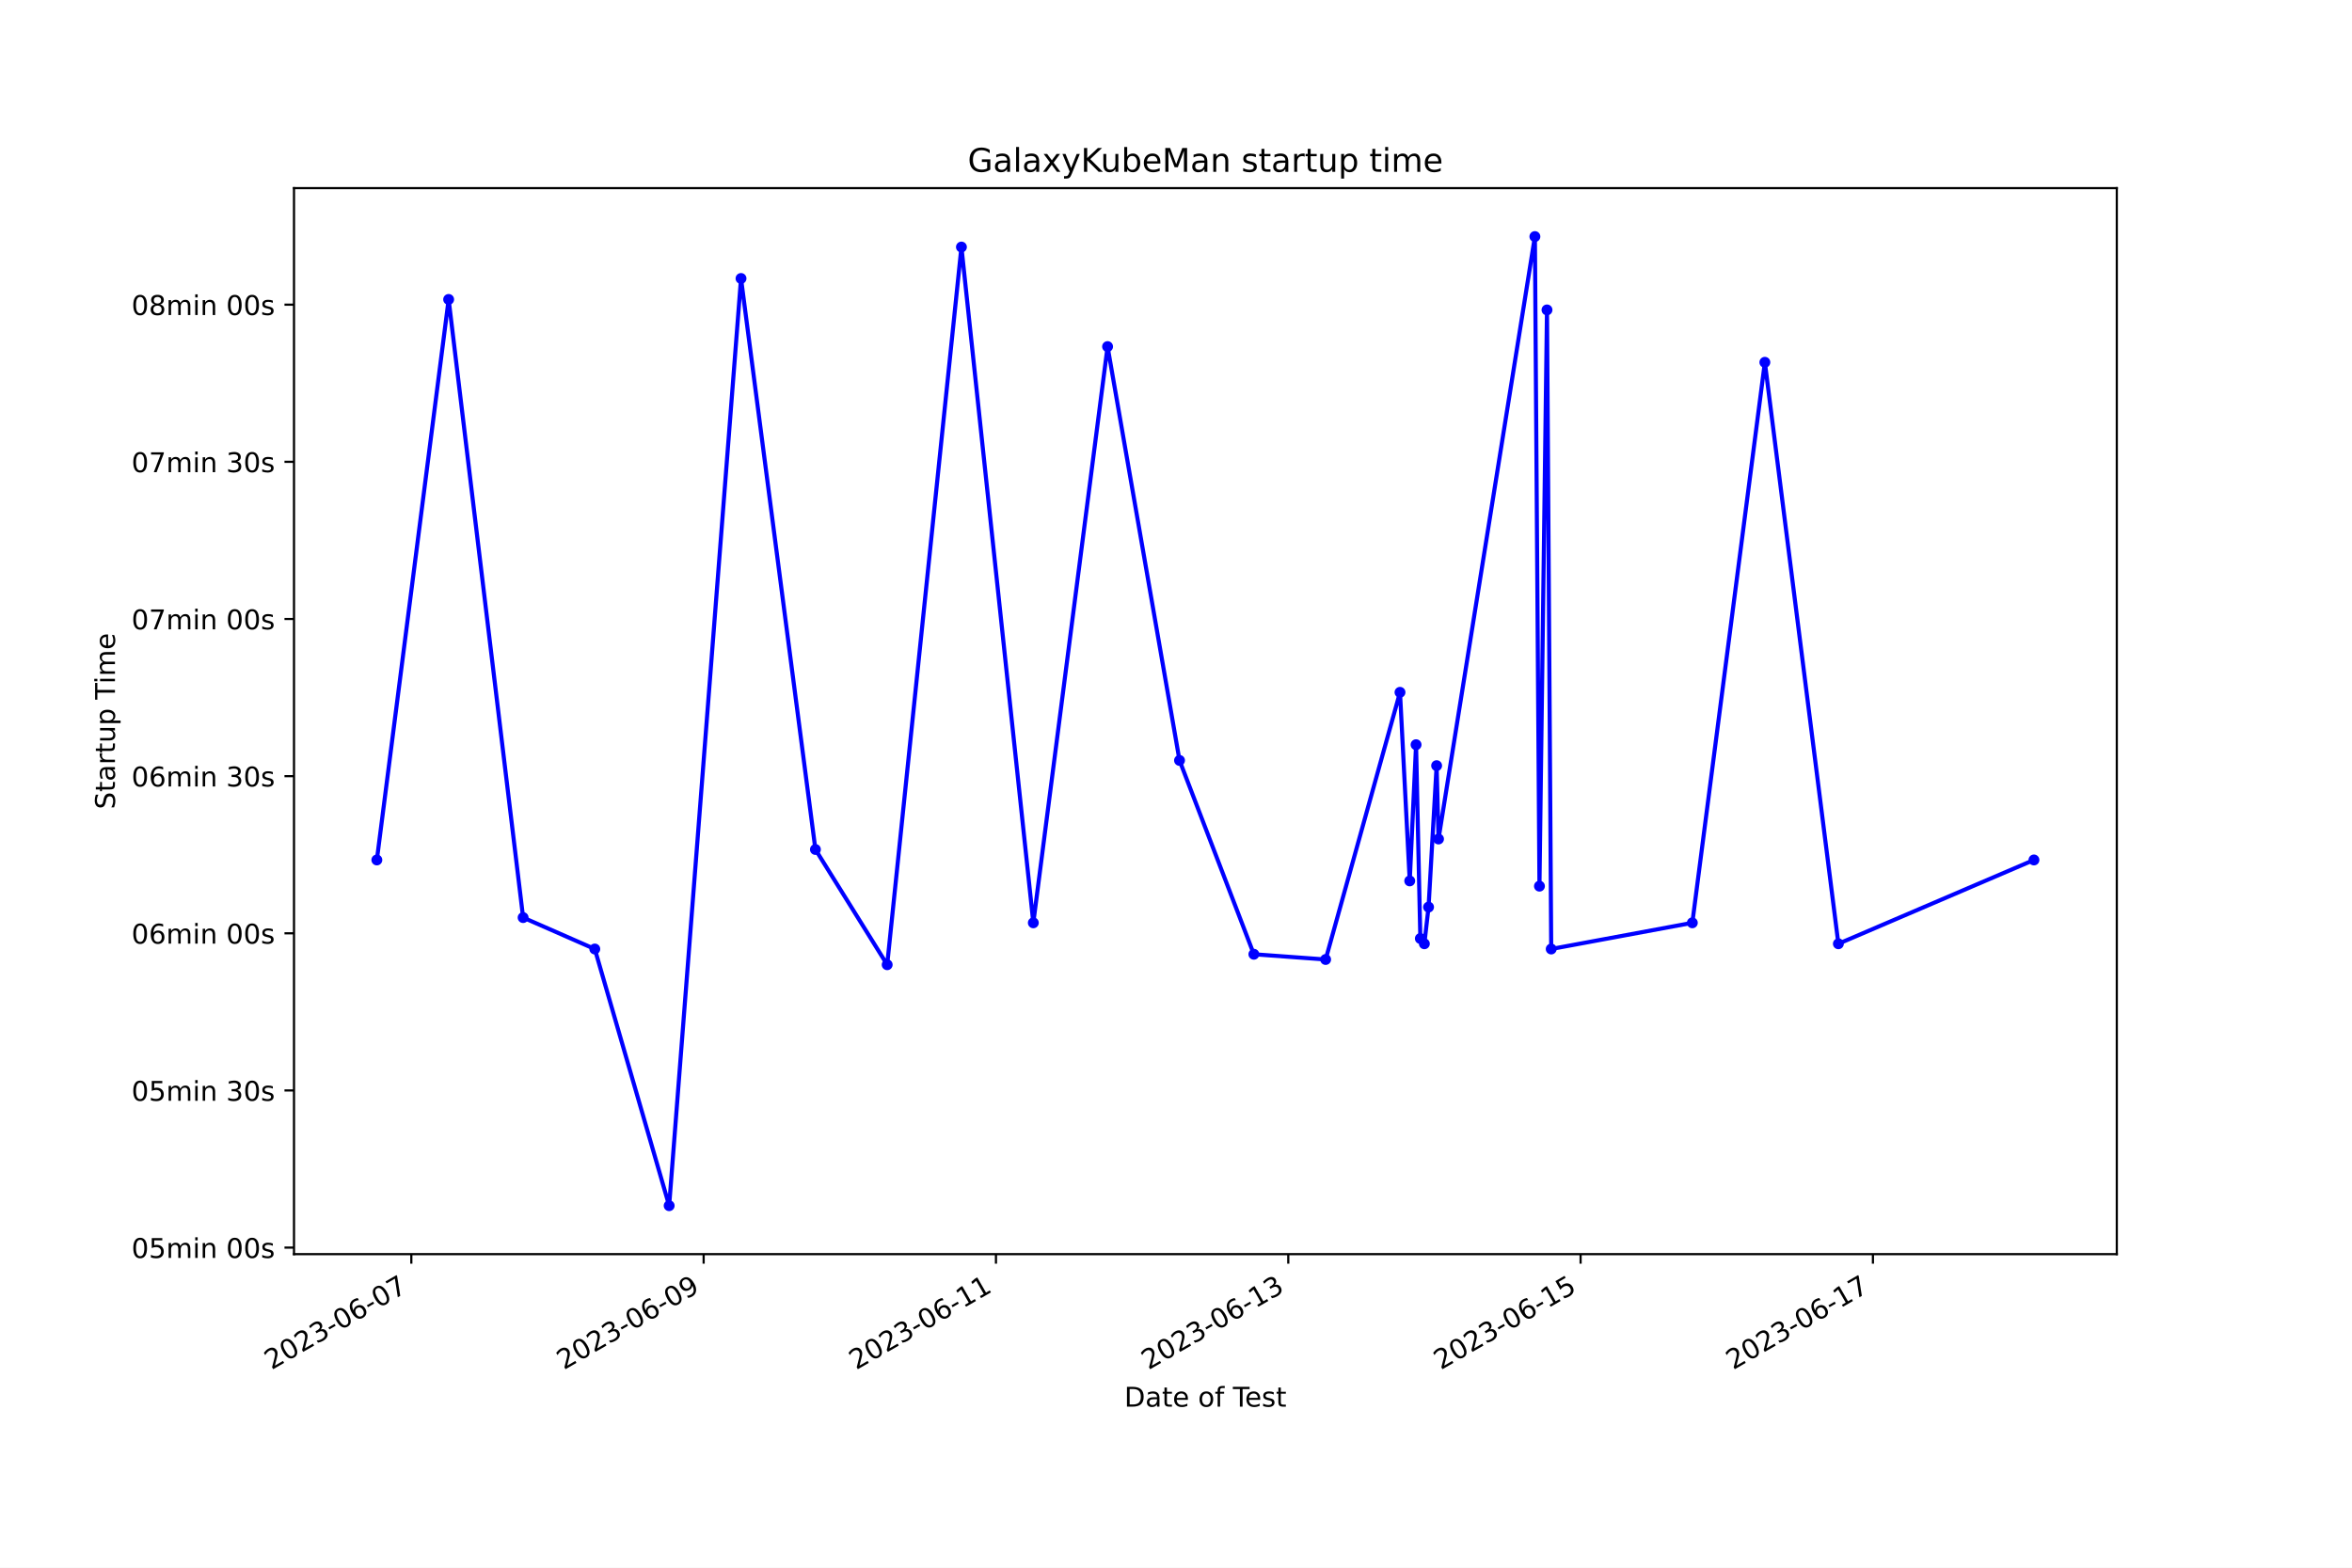
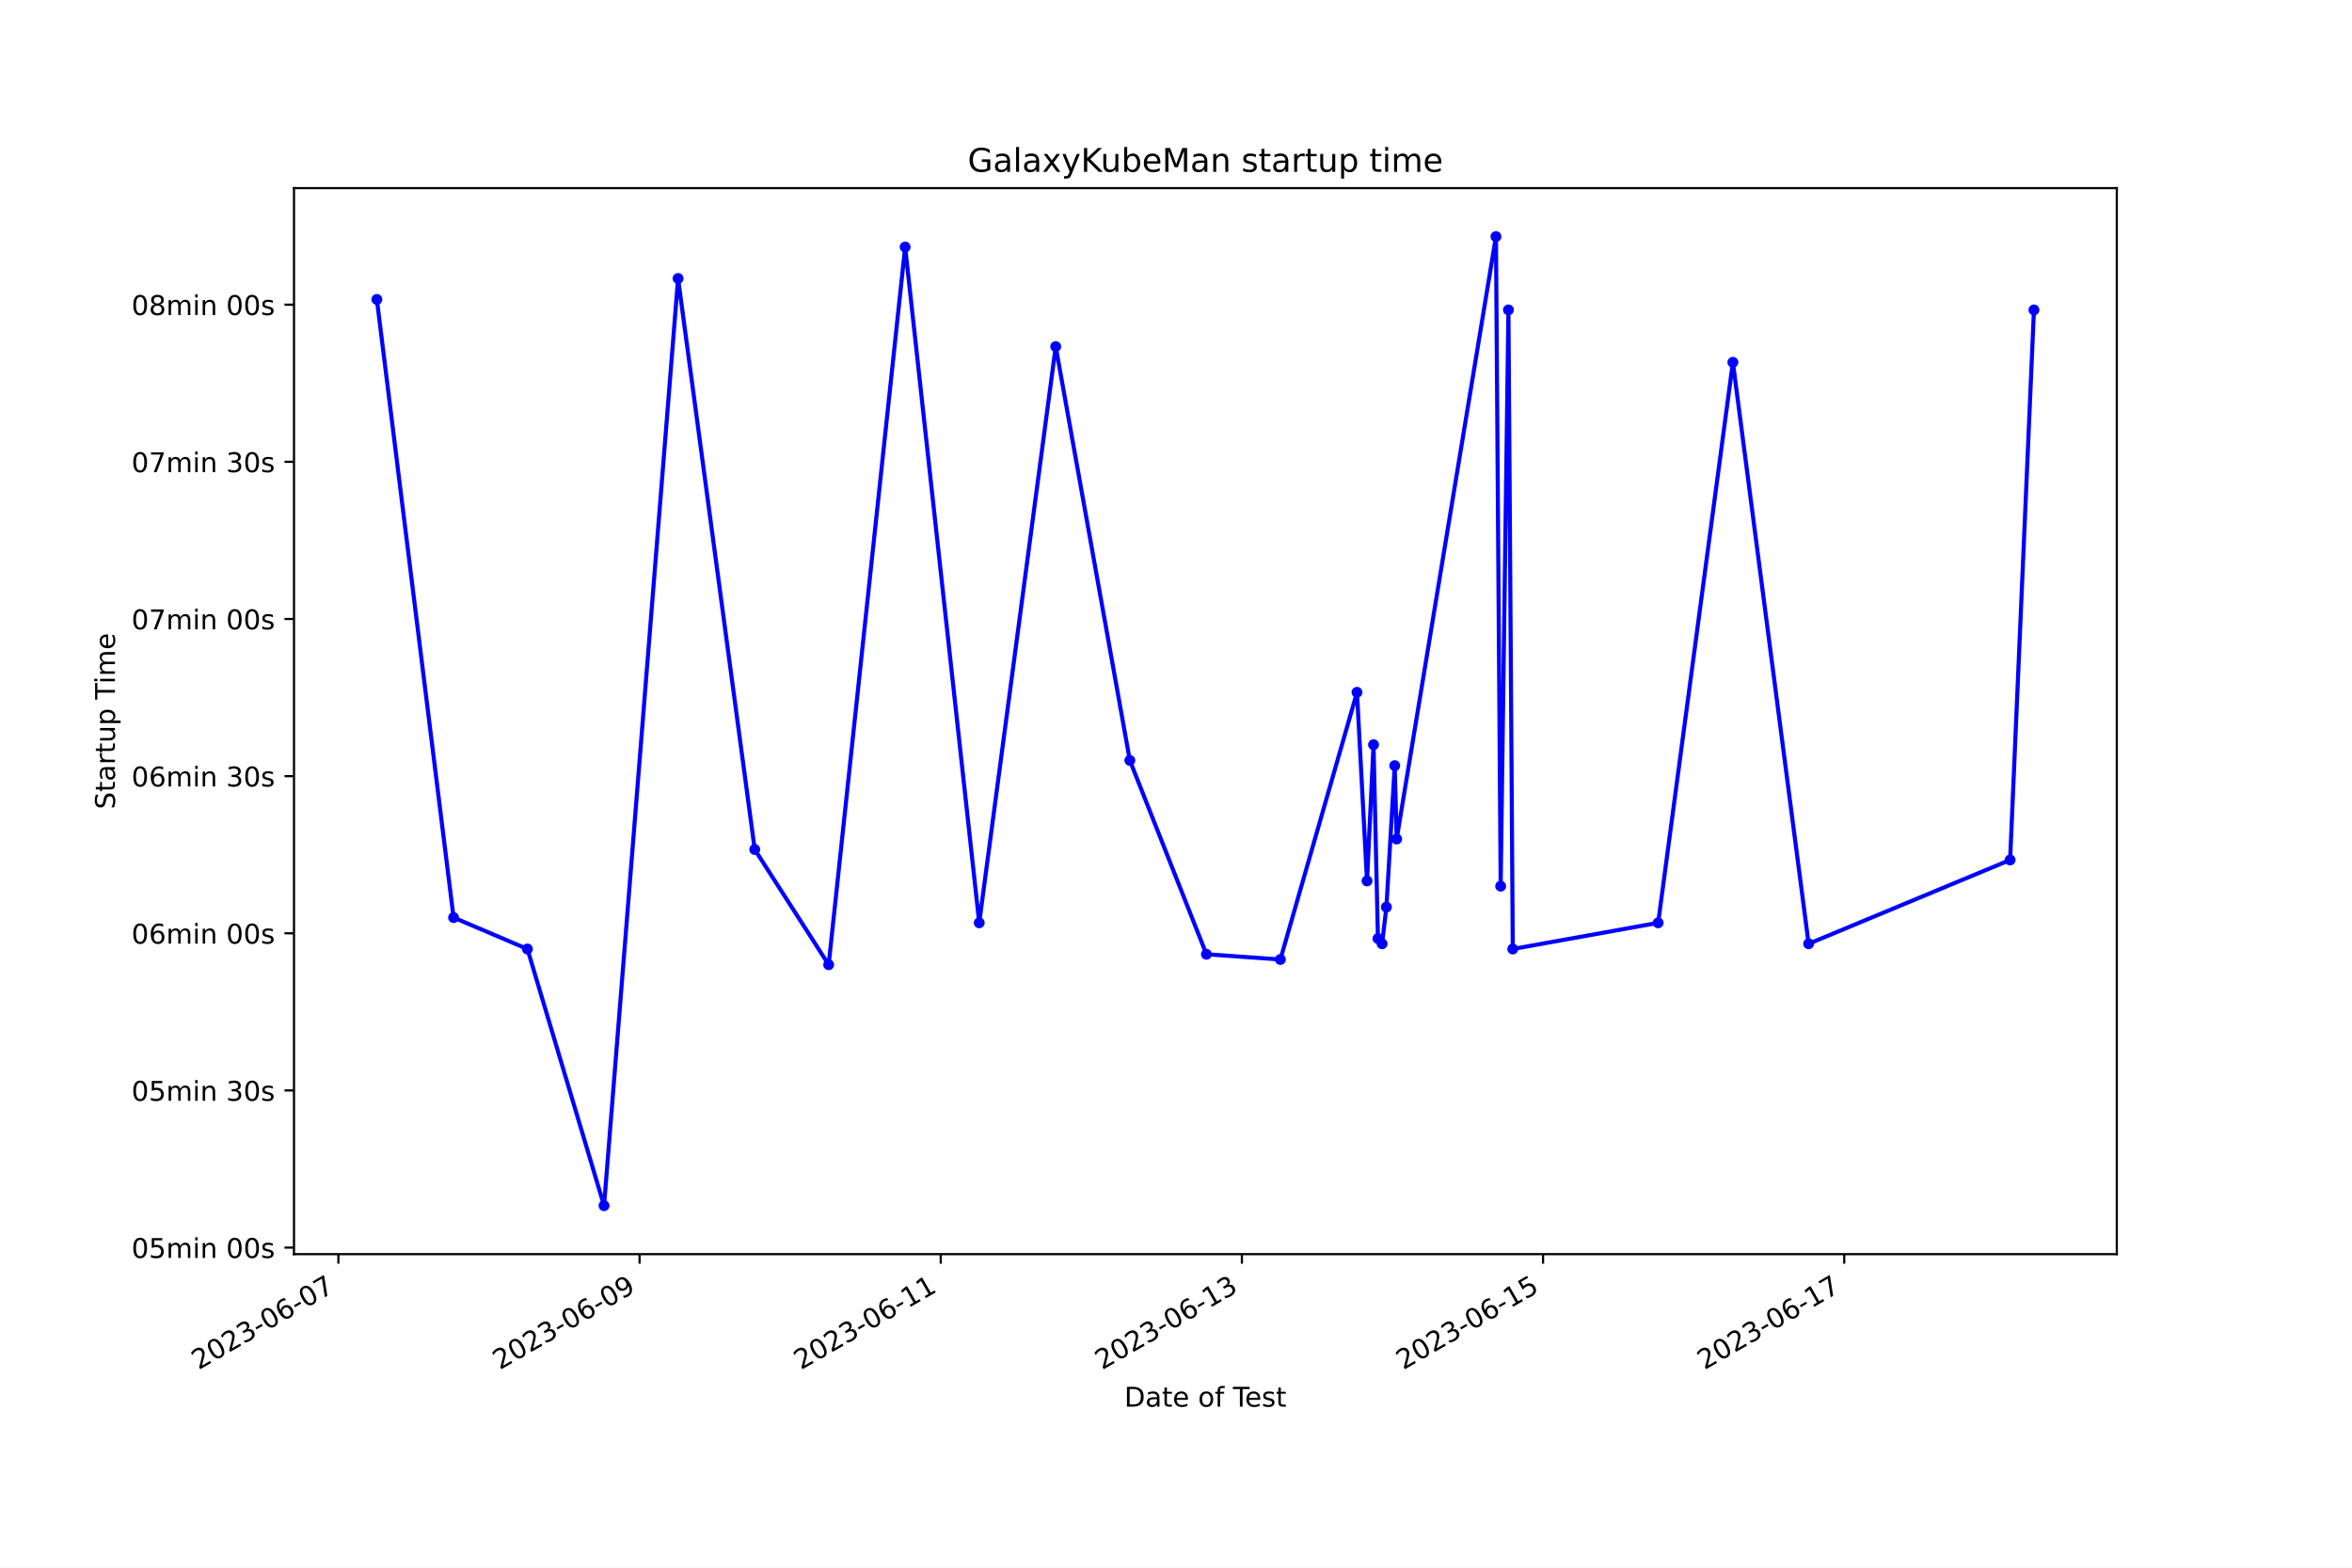
<svg xmlns="http://www.w3.org/2000/svg" xmlns:xlink="http://www.w3.org/1999/xlink" width="864pt" height="576pt" viewBox="0 0 864 576" version="1.1">
  <defs>
    <style type="text/css">*{stroke-linejoin: round; stroke-linecap: butt}</style>
  </defs>
  <g id="figure_1">
    <g id="patch_1">
      <path d="M 0 576  L 864 576  L 864 0  L 0 0  z " style="fill: #ffffff" />
    </g>
    <g id="axes_1">
      <g id="patch_2">
        <path d="M 108 460.8  L 777.6 460.8  L 777.6 69.12  L 108 69.12  z " style="fill: #ffffff" />
      </g>
      <g id="matplotlib.axis_1">
        <g id="xtick_1">
          <g id="line2d_1">
            <defs>
-               <path id="m79861ed3a2" d="M 0 0  L 0 3.5  " style="stroke: #000000; stroke-width: 0.8" />
+               <path id="mea8d87a9ae" d="M 0 0  L 0 3.5  " style="stroke: #000000; stroke-width: 0.8" />
            </defs>
            <g>
-               <use xlink:href="#m79861ed3a2" x="151.097" y="460.8" style="stroke: #000000; stroke-width: 0.8" />
+               <use xlink:href="#mea8d87a9ae" x="124.31" y="460.8" style="stroke: #000000; stroke-width: 0.8" />
            </g>
          </g>
          <g id="text_1">
-             <g transform="translate(99.72734 503.4383) rotate(-30) scale(0.1 -0.1)">
+             <g transform="translate(72.94088 503.4383) rotate(-30) scale(0.1 -0.1)">
              <defs>
                <path id="DejaVuSans-32" d="M 1228 531  L 3431 531  L 3431 0  L 469 0  L 469 531  Q 828 903 1448 1529  Q 2069 2156 2228 2338  Q 2531 2678 2651 2914  Q 2772 3150 2772 3378  Q 2772 3750 2511 3984  Q 2250 4219 1831 4219  Q 1534 4219 1204 4116  Q 875 4013 500 3803  L 500 4441  Q 881 4594 1212 4672  Q 1544 4750 1819 4750  Q 2544 4750 2975 4387  Q 3406 4025 3406 3419  Q 3406 3131 3298 2873  Q 3191 2616 2906 2266  Q 2828 2175 2409 1742  Q 1991 1309 1228 531  z " transform="scale(0.015625)" />
                <path id="DejaVuSans-30" d="M 2034 4250  Q 1547 4250 1301 3770  Q 1056 3291 1056 2328  Q 1056 1369 1301 889  Q 1547 409 2034 409  Q 2525 409 2770 889  Q 3016 1369 3016 2328  Q 3016 3291 2770 3770  Q 2525 4250 2034 4250  z M 2034 4750  Q 2819 4750 3233 4129  Q 3647 3509 3647 2328  Q 3647 1150 3233 529  Q 2819 -91 2034 -91  Q 1250 -91 836 529  Q 422 1150 422 2328  Q 422 3509 836 4129  Q 1250 4750 2034 4750  z " transform="scale(0.015625)" />
                <path id="DejaVuSans-33" d="M 2597 2516  Q 3050 2419 3304 2112  Q 3559 1806 3559 1356  Q 3559 666 3084 287  Q 2609 -91 1734 -91  Q 1441 -91 1130 -33  Q 819 25 488 141  L 488 750  Q 750 597 1062 519  Q 1375 441 1716 441  Q 2309 441 2620 675  Q 2931 909 2931 1356  Q 2931 1769 2642 2001  Q 2353 2234 1838 2234  L 1294 2234  L 1294 2753  L 1863 2753  Q 2328 2753 2575 2939  Q 2822 3125 2822 3475  Q 2822 3834 2567 4026  Q 2313 4219 1838 4219  Q 1578 4219 1281 4162  Q 984 4106 628 3988  L 628 4550  Q 988 4650 1302 4700  Q 1616 4750 1894 4750  Q 2613 4750 3031 4423  Q 3450 4097 3450 3541  Q 3450 3153 3228 2886  Q 3006 2619 2597 2516  z " transform="scale(0.015625)" />
                <path id="DejaVuSans-2d" d="M 313 2009  L 1997 2009  L 1997 1497  L 313 1497  L 313 2009  z " transform="scale(0.015625)" />
                <path id="DejaVuSans-36" d="M 2113 2584  Q 1688 2584 1439 2293  Q 1191 2003 1191 1497  Q 1191 994 1439 701  Q 1688 409 2113 409  Q 2538 409 2786 701  Q 3034 994 3034 1497  Q 3034 2003 2786 2293  Q 2538 2584 2113 2584  z M 3366 4563  L 3366 3988  Q 3128 4100 2886 4159  Q 2644 4219 2406 4219  Q 1781 4219 1451 3797  Q 1122 3375 1075 2522  Q 1259 2794 1537 2939  Q 1816 3084 2150 3084  Q 2853 3084 3261 2657  Q 3669 2231 3669 1497  Q 3669 778 3244 343  Q 2819 -91 2113 -91  Q 1303 -91 875 529  Q 447 1150 447 2328  Q 447 3434 972 4092  Q 1497 4750 2381 4750  Q 2619 4750 2861 4703  Q 3103 4656 3366 4563  z " transform="scale(0.015625)" />
                <path id="DejaVuSans-37" d="M 525 4666  L 3525 4666  L 3525 4397  L 1831 0  L 1172 0  L 2766 4134  L 525 4134  L 525 4666  z " transform="scale(0.015625)" />
              </defs>
              <use xlink:href="#DejaVuSans-32" />
              <use xlink:href="#DejaVuSans-30" x="63.623" />
              <use xlink:href="#DejaVuSans-32" x="127.246" />
              <use xlink:href="#DejaVuSans-33" x="190.869" />
              <use xlink:href="#DejaVuSans-2d" x="254.492" />
              <use xlink:href="#DejaVuSans-30" x="290.576" />
              <use xlink:href="#DejaVuSans-36" x="354.199" />
              <use xlink:href="#DejaVuSans-2d" x="417.822" />
              <use xlink:href="#DejaVuSans-30" x="453.906" />
              <use xlink:href="#DejaVuSans-37" x="517.529" />
            </g>
          </g>
        </g>
        <g id="xtick_2">
          <g id="line2d_2">
            <g>
-               <use xlink:href="#m79861ed3a2" x="258.48" y="460.8" style="stroke: #000000; stroke-width: 0.8" />
+               <use xlink:href="#mea8d87a9ae" x="234.942" y="460.8" style="stroke: #000000; stroke-width: 0.8" />
            </g>
          </g>
          <g id="text_2">
-             <g transform="translate(207.1108 503.4383) rotate(-30) scale(0.1 -0.1)">
+             <g transform="translate(183.5726 503.4383) rotate(-30) scale(0.1 -0.1)">
              <defs>
                <path id="DejaVuSans-39" d="M 703 97  L 703 672  Q 941 559 1184 500  Q 1428 441 1663 441  Q 2288 441 2617 861  Q 2947 1281 2994 2138  Q 2813 1869 2534 1725  Q 2256 1581 1919 1581  Q 1219 1581 811 2004  Q 403 2428 403 3163  Q 403 3881 828 4315  Q 1253 4750 1959 4750  Q 2769 4750 3195 4129  Q 3622 3509 3622 2328  Q 3622 1225 3098 567  Q 2575 -91 1691 -91  Q 1453 -91 1209 -44  Q 966 3 703 97  z M 1959 2075  Q 2384 2075 2632 2365  Q 2881 2656 2881 3163  Q 2881 3666 2632 3958  Q 2384 4250 1959 4250  Q 1534 4250 1286 3958  Q 1038 3666 1038 3163  Q 1038 2656 1286 2365  Q 1534 2075 1959 2075  z " transform="scale(0.015625)" />
              </defs>
              <use xlink:href="#DejaVuSans-32" />
              <use xlink:href="#DejaVuSans-30" x="63.623" />
              <use xlink:href="#DejaVuSans-32" x="127.246" />
              <use xlink:href="#DejaVuSans-33" x="190.869" />
              <use xlink:href="#DejaVuSans-2d" x="254.492" />
              <use xlink:href="#DejaVuSans-30" x="290.576" />
              <use xlink:href="#DejaVuSans-36" x="354.199" />
              <use xlink:href="#DejaVuSans-2d" x="417.822" />
              <use xlink:href="#DejaVuSans-30" x="453.906" />
              <use xlink:href="#DejaVuSans-39" x="517.529" />
            </g>
          </g>
        </g>
        <g id="xtick_3">
          <g id="line2d_3">
            <g>
-               <use xlink:href="#m79861ed3a2" x="365.864" y="460.8" style="stroke: #000000; stroke-width: 0.8" />
+               <use xlink:href="#mea8d87a9ae" x="345.574" y="460.8" style="stroke: #000000; stroke-width: 0.8" />
            </g>
          </g>
          <g id="text_3">
-             <g transform="translate(314.4942 503.4383) rotate(-30) scale(0.1 -0.1)">
+             <g transform="translate(294.2043 503.4383) rotate(-30) scale(0.1 -0.1)">
              <defs>
                <path id="DejaVuSans-31" d="M 794 531  L 1825 531  L 1825 4091  L 703 3866  L 703 4441  L 1819 4666  L 2450 4666  L 2450 531  L 3481 531  L 3481 0  L 794 0  L 794 531  z " transform="scale(0.015625)" />
              </defs>
              <use xlink:href="#DejaVuSans-32" />
              <use xlink:href="#DejaVuSans-30" x="63.623" />
              <use xlink:href="#DejaVuSans-32" x="127.246" />
              <use xlink:href="#DejaVuSans-33" x="190.869" />
              <use xlink:href="#DejaVuSans-2d" x="254.492" />
              <use xlink:href="#DejaVuSans-30" x="290.576" />
              <use xlink:href="#DejaVuSans-36" x="354.199" />
              <use xlink:href="#DejaVuSans-2d" x="417.822" />
              <use xlink:href="#DejaVuSans-31" x="453.906" />
              <use xlink:href="#DejaVuSans-31" x="517.529" />
            </g>
          </g>
        </g>
        <g id="xtick_4">
          <g id="line2d_4">
            <g>
-               <use xlink:href="#m79861ed3a2" x="473.247" y="460.8" style="stroke: #000000; stroke-width: 0.8" />
+               <use xlink:href="#mea8d87a9ae" x="456.205" y="460.8" style="stroke: #000000; stroke-width: 0.8" />
            </g>
          </g>
          <g id="text_4">
-             <g transform="translate(421.8776 503.4383) rotate(-30) scale(0.1 -0.1)">
+             <g transform="translate(404.836 503.4383) rotate(-30) scale(0.1 -0.1)">
              <use xlink:href="#DejaVuSans-32" />
              <use xlink:href="#DejaVuSans-30" x="63.623" />
              <use xlink:href="#DejaVuSans-32" x="127.246" />
              <use xlink:href="#DejaVuSans-33" x="190.869" />
              <use xlink:href="#DejaVuSans-2d" x="254.492" />
              <use xlink:href="#DejaVuSans-30" x="290.576" />
              <use xlink:href="#DejaVuSans-36" x="354.199" />
              <use xlink:href="#DejaVuSans-2d" x="417.822" />
              <use xlink:href="#DejaVuSans-31" x="453.906" />
              <use xlink:href="#DejaVuSans-33" x="517.529" />
            </g>
          </g>
        </g>
        <g id="xtick_5">
          <g id="line2d_5">
            <g>
-               <use xlink:href="#m79861ed3a2" x="580.63" y="460.8" style="stroke: #000000; stroke-width: 0.8" />
+               <use xlink:href="#mea8d87a9ae" x="566.837" y="460.8" style="stroke: #000000; stroke-width: 0.8" />
            </g>
          </g>
          <g id="text_5">
-             <g transform="translate(529.261 503.4383) rotate(-30) scale(0.1 -0.1)">
+             <g transform="translate(515.4677 503.4383) rotate(-30) scale(0.1 -0.1)">
              <defs>
                <path id="DejaVuSans-35" d="M 691 4666  L 3169 4666  L 3169 4134  L 1269 4134  L 1269 2991  Q 1406 3038 1543 3061  Q 1681 3084 1819 3084  Q 2600 3084 3056 2656  Q 3513 2228 3513 1497  Q 3513 744 3044 326  Q 2575 -91 1722 -91  Q 1428 -91 1123 -41  Q 819 9 494 109  L 494 744  Q 775 591 1075 516  Q 1375 441 1709 441  Q 2250 441 2565 725  Q 2881 1009 2881 1497  Q 2881 1984 2565 2268  Q 2250 2553 1709 2553  Q 1456 2553 1204 2497  Q 953 2441 691 2322  L 691 4666  z " transform="scale(0.015625)" />
              </defs>
              <use xlink:href="#DejaVuSans-32" />
              <use xlink:href="#DejaVuSans-30" x="63.623" />
              <use xlink:href="#DejaVuSans-32" x="127.246" />
              <use xlink:href="#DejaVuSans-33" x="190.869" />
              <use xlink:href="#DejaVuSans-2d" x="254.492" />
              <use xlink:href="#DejaVuSans-30" x="290.576" />
              <use xlink:href="#DejaVuSans-36" x="354.199" />
              <use xlink:href="#DejaVuSans-2d" x="417.822" />
              <use xlink:href="#DejaVuSans-31" x="453.906" />
              <use xlink:href="#DejaVuSans-35" x="517.529" />
            </g>
          </g>
        </g>
        <g id="xtick_6">
          <g id="line2d_6">
            <g>
-               <use xlink:href="#m79861ed3a2" x="688.014" y="460.8" style="stroke: #000000; stroke-width: 0.8" />
+               <use xlink:href="#mea8d87a9ae" x="677.469" y="460.8" style="stroke: #000000; stroke-width: 0.8" />
            </g>
          </g>
          <g id="text_6">
-             <g transform="translate(636.6444 503.4383) rotate(-30) scale(0.1 -0.1)">
+             <g transform="translate(626.0994 503.4383) rotate(-30) scale(0.1 -0.1)">
              <use xlink:href="#DejaVuSans-32" />
              <use xlink:href="#DejaVuSans-30" x="63.623" />
              <use xlink:href="#DejaVuSans-32" x="127.246" />
              <use xlink:href="#DejaVuSans-33" x="190.869" />
              <use xlink:href="#DejaVuSans-2d" x="254.492" />
              <use xlink:href="#DejaVuSans-30" x="290.576" />
              <use xlink:href="#DejaVuSans-36" x="354.199" />
              <use xlink:href="#DejaVuSans-2d" x="417.822" />
              <use xlink:href="#DejaVuSans-31" x="453.906" />
              <use xlink:href="#DejaVuSans-37" x="517.529" />
            </g>
          </g>
        </g>
        <g id="text_7">
          <g transform="translate(413.0063 516.8378) scale(0.1 -0.1)">
            <defs>
              <path id="DejaVuSans-44" d="M 1259 4147  L 1259 519  L 2022 519  Q 2988 519 3436 956  Q 3884 1394 3884 2338  Q 3884 3275 3436 3711  Q 2988 4147 2022 4147  L 1259 4147  z M 628 4666  L 1925 4666  Q 3281 4666 3915 4102  Q 4550 3538 4550 2338  Q 4550 1131 3912 565  Q 3275 0 1925 0  L 628 0  L 628 4666  z " transform="scale(0.015625)" />
              <path id="DejaVuSans-61" d="M 2194 1759  Q 1497 1759 1228 1600  Q 959 1441 959 1056  Q 959 750 1161 570  Q 1363 391 1709 391  Q 2188 391 2477 730  Q 2766 1069 2766 1631  L 2766 1759  L 2194 1759  z M 3341 1997  L 3341 0  L 2766 0  L 2766 531  Q 2569 213 2275 61  Q 1981 -91 1556 -91  Q 1019 -91 701 211  Q 384 513 384 1019  Q 384 1609 779 1909  Q 1175 2209 1959 2209  L 2766 2209  L 2766 2266  Q 2766 2663 2505 2880  Q 2244 3097 1772 3097  Q 1472 3097 1187 3025  Q 903 2953 641 2809  L 641 3341  Q 956 3463 1253 3523  Q 1550 3584 1831 3584  Q 2591 3584 2966 3190  Q 3341 2797 3341 1997  z " transform="scale(0.015625)" />
              <path id="DejaVuSans-74" d="M 1172 4494  L 1172 3500  L 2356 3500  L 2356 3053  L 1172 3053  L 1172 1153  Q 1172 725 1289 603  Q 1406 481 1766 481  L 2356 481  L 2356 0  L 1766 0  Q 1100 0 847 248  Q 594 497 594 1153  L 594 3053  L 172 3053  L 172 3500  L 594 3500  L 594 4494  L 1172 4494  z " transform="scale(0.015625)" />
              <path id="DejaVuSans-65" d="M 3597 1894  L 3597 1613  L 953 1613  Q 991 1019 1311 708  Q 1631 397 2203 397  Q 2534 397 2845 478  Q 3156 559 3463 722  L 3463 178  Q 3153 47 2828 -22  Q 2503 -91 2169 -91  Q 1331 -91 842 396  Q 353 884 353 1716  Q 353 2575 817 3079  Q 1281 3584 2069 3584  Q 2775 3584 3186 3129  Q 3597 2675 3597 1894  z M 3022 2063  Q 3016 2534 2758 2815  Q 2500 3097 2075 3097  Q 1594 3097 1305 2825  Q 1016 2553 972 2059  L 3022 2063  z " transform="scale(0.015625)" />
              <path id="DejaVuSans-20" transform="scale(0.015625)" />
              <path id="DejaVuSans-6f" d="M 1959 3097  Q 1497 3097 1228 2736  Q 959 2375 959 1747  Q 959 1119 1226 758  Q 1494 397 1959 397  Q 2419 397 2687 759  Q 2956 1122 2956 1747  Q 2956 2369 2687 2733  Q 2419 3097 1959 3097  z M 1959 3584  Q 2709 3584 3137 3096  Q 3566 2609 3566 1747  Q 3566 888 3137 398  Q 2709 -91 1959 -91  Q 1206 -91 779 398  Q 353 888 353 1747  Q 353 2609 779 3096  Q 1206 3584 1959 3584  z " transform="scale(0.015625)" />
              <path id="DejaVuSans-66" d="M 2375 4863  L 2375 4384  L 1825 4384  Q 1516 4384 1395 4259  Q 1275 4134 1275 3809  L 1275 3500  L 2222 3500  L 2222 3053  L 1275 3053  L 1275 0  L 697 0  L 697 3053  L 147 3053  L 147 3500  L 697 3500  L 697 3744  Q 697 4328 969 4595  Q 1241 4863 1831 4863  L 2375 4863  z " transform="scale(0.015625)" />
              <path id="DejaVuSans-54" d="M -19 4666  L 3928 4666  L 3928 4134  L 2272 4134  L 2272 0  L 1638 0  L 1638 4134  L -19 4134  L -19 4666  z " transform="scale(0.015625)" />
              <path id="DejaVuSans-73" d="M 2834 3397  L 2834 2853  Q 2591 2978 2328 3040  Q 2066 3103 1784 3103  Q 1356 3103 1142 2972  Q 928 2841 928 2578  Q 928 2378 1081 2264  Q 1234 2150 1697 2047  L 1894 2003  Q 2506 1872 2764 1633  Q 3022 1394 3022 966  Q 3022 478 2636 193  Q 2250 -91 1575 -91  Q 1294 -91 989 -36  Q 684 19 347 128  L 347 722  Q 666 556 975 473  Q 1284 391 1588 391  Q 1994 391 2212 530  Q 2431 669 2431 922  Q 2431 1156 2273 1281  Q 2116 1406 1581 1522  L 1381 1569  Q 847 1681 609 1914  Q 372 2147 372 2553  Q 372 3047 722 3315  Q 1072 3584 1716 3584  Q 2034 3584 2315 3537  Q 2597 3491 2834 3397  z " transform="scale(0.015625)" />
            </defs>
            <use xlink:href="#DejaVuSans-44" />
            <use xlink:href="#DejaVuSans-61" x="77.002" />
            <use xlink:href="#DejaVuSans-74" x="138.281" />
            <use xlink:href="#DejaVuSans-65" x="177.49" />
            <use xlink:href="#DejaVuSans-20" x="239.014" />
            <use xlink:href="#DejaVuSans-6f" x="270.801" />
            <use xlink:href="#DejaVuSans-66" x="331.982" />
            <use xlink:href="#DejaVuSans-20" x="367.188" />
            <use xlink:href="#DejaVuSans-54" x="398.975" />
            <use xlink:href="#DejaVuSans-65" x="443.059" />
            <use xlink:href="#DejaVuSans-73" x="504.582" />
            <use xlink:href="#DejaVuSans-74" x="556.682" />
          </g>
        </g>
      </g>
      <g id="matplotlib.axis_2">
        <g id="ytick_1">
          <g id="line2d_7">
            <defs>
-               <path id="mbf7b803523" d="M 0 0  L -3.5 0  " style="stroke: #000000; stroke-width: 0.8" />
+               <path id="m0d8144526f" d="M 0 0  L -3.5 0  " style="stroke: #000000; stroke-width: 0.8" />
            </defs>
            <g>
-               <use xlink:href="#mbf7b803523" x="108" y="458.394" style="stroke: #000000; stroke-width: 0.8" />
+               <use xlink:href="#m0d8144526f" x="108" y="458.394" style="stroke: #000000; stroke-width: 0.8" />
            </g>
          </g>
          <g id="text_8">
            <g transform="translate(48.30625 462.1933) scale(0.1 -0.1)">
              <defs>
                <path id="DejaVuSans-6d" d="M 3328 2828  Q 3544 3216 3844 3400  Q 4144 3584 4550 3584  Q 5097 3584 5394 3201  Q 5691 2819 5691 2113  L 5691 0  L 5113 0  L 5113 2094  Q 5113 2597 4934 2840  Q 4756 3084 4391 3084  Q 3944 3084 3684 2787  Q 3425 2491 3425 1978  L 3425 0  L 2847 0  L 2847 2094  Q 2847 2600 2669 2842  Q 2491 3084 2119 3084  Q 1678 3084 1418 2786  Q 1159 2488 1159 1978  L 1159 0  L 581 0  L 581 3500  L 1159 3500  L 1159 2956  Q 1356 3278 1631 3431  Q 1906 3584 2284 3584  Q 2666 3584 2933 3390  Q 3200 3197 3328 2828  z " transform="scale(0.015625)" />
                <path id="DejaVuSans-69" d="M 603 3500  L 1178 3500  L 1178 0  L 603 0  L 603 3500  z M 603 4863  L 1178 4863  L 1178 4134  L 603 4134  L 603 4863  z " transform="scale(0.015625)" />
                <path id="DejaVuSans-6e" d="M 3513 2113  L 3513 0  L 2938 0  L 2938 2094  Q 2938 2591 2744 2837  Q 2550 3084 2163 3084  Q 1697 3084 1428 2787  Q 1159 2491 1159 1978  L 1159 0  L 581 0  L 581 3500  L 1159 3500  L 1159 2956  Q 1366 3272 1645 3428  Q 1925 3584 2291 3584  Q 2894 3584 3203 3211  Q 3513 2838 3513 2113  z " transform="scale(0.015625)" />
              </defs>
              <use xlink:href="#DejaVuSans-30" />
              <use xlink:href="#DejaVuSans-35" x="63.623" />
              <use xlink:href="#DejaVuSans-6d" x="127.246" />
              <use xlink:href="#DejaVuSans-69" x="224.658" />
              <use xlink:href="#DejaVuSans-6e" x="252.441" />
              <use xlink:href="#DejaVuSans-20" x="315.82" />
              <use xlink:href="#DejaVuSans-30" x="347.607" />
              <use xlink:href="#DejaVuSans-30" x="411.23" />
              <use xlink:href="#DejaVuSans-73" x="474.854" />
            </g>
          </g>
        </g>
        <g id="ytick_2">
          <g id="line2d_8">
            <g>
-               <use xlink:href="#mbf7b803523" x="108" y="400.653" style="stroke: #000000; stroke-width: 0.8" />
+               <use xlink:href="#m0d8144526f" x="108" y="400.653" style="stroke: #000000; stroke-width: 0.8" />
            </g>
          </g>
          <g id="text_9">
            <g transform="translate(48.30625 404.4518) scale(0.1 -0.1)">
              <use xlink:href="#DejaVuSans-30" />
              <use xlink:href="#DejaVuSans-35" x="63.623" />
              <use xlink:href="#DejaVuSans-6d" x="127.246" />
              <use xlink:href="#DejaVuSans-69" x="224.658" />
              <use xlink:href="#DejaVuSans-6e" x="252.441" />
              <use xlink:href="#DejaVuSans-20" x="315.82" />
              <use xlink:href="#DejaVuSans-33" x="347.607" />
              <use xlink:href="#DejaVuSans-30" x="411.23" />
              <use xlink:href="#DejaVuSans-73" x="474.854" />
            </g>
          </g>
        </g>
        <g id="ytick_3">
          <g id="line2d_9">
            <g>
-               <use xlink:href="#mbf7b803523" x="108" y="342.911" style="stroke: #000000; stroke-width: 0.8" />
+               <use xlink:href="#m0d8144526f" x="108" y="342.911" style="stroke: #000000; stroke-width: 0.8" />
            </g>
          </g>
          <g id="text_10">
            <g transform="translate(48.30625 346.7103) scale(0.1 -0.1)">
              <use xlink:href="#DejaVuSans-30" />
              <use xlink:href="#DejaVuSans-36" x="63.623" />
              <use xlink:href="#DejaVuSans-6d" x="127.246" />
              <use xlink:href="#DejaVuSans-69" x="224.658" />
              <use xlink:href="#DejaVuSans-6e" x="252.441" />
              <use xlink:href="#DejaVuSans-20" x="315.82" />
              <use xlink:href="#DejaVuSans-30" x="347.607" />
              <use xlink:href="#DejaVuSans-30" x="411.23" />
              <use xlink:href="#DejaVuSans-73" x="474.854" />
            </g>
          </g>
        </g>
        <g id="ytick_4">
          <g id="line2d_10">
            <g>
-               <use xlink:href="#mbf7b803523" x="108" y="285.17" style="stroke: #000000; stroke-width: 0.8" />
+               <use xlink:href="#m0d8144526f" x="108" y="285.17" style="stroke: #000000; stroke-width: 0.8" />
            </g>
          </g>
          <g id="text_11">
            <g transform="translate(48.30625 288.9688) scale(0.1 -0.1)">
              <use xlink:href="#DejaVuSans-30" />
              <use xlink:href="#DejaVuSans-36" x="63.623" />
              <use xlink:href="#DejaVuSans-6d" x="127.246" />
              <use xlink:href="#DejaVuSans-69" x="224.658" />
              <use xlink:href="#DejaVuSans-6e" x="252.441" />
              <use xlink:href="#DejaVuSans-20" x="315.82" />
              <use xlink:href="#DejaVuSans-33" x="347.607" />
              <use xlink:href="#DejaVuSans-30" x="411.23" />
              <use xlink:href="#DejaVuSans-73" x="474.854" />
            </g>
          </g>
        </g>
        <g id="ytick_5">
          <g id="line2d_11">
            <g>
-               <use xlink:href="#mbf7b803523" x="108" y="227.428" style="stroke: #000000; stroke-width: 0.8" />
+               <use xlink:href="#m0d8144526f" x="108" y="227.428" style="stroke: #000000; stroke-width: 0.8" />
            </g>
          </g>
          <g id="text_12">
            <g transform="translate(48.30625 231.2272) scale(0.1 -0.1)">
              <use xlink:href="#DejaVuSans-30" />
              <use xlink:href="#DejaVuSans-37" x="63.623" />
              <use xlink:href="#DejaVuSans-6d" x="127.246" />
              <use xlink:href="#DejaVuSans-69" x="224.658" />
              <use xlink:href="#DejaVuSans-6e" x="252.441" />
              <use xlink:href="#DejaVuSans-20" x="315.82" />
              <use xlink:href="#DejaVuSans-30" x="347.607" />
              <use xlink:href="#DejaVuSans-30" x="411.23" />
              <use xlink:href="#DejaVuSans-73" x="474.854" />
            </g>
          </g>
        </g>
        <g id="ytick_6">
          <g id="line2d_12">
            <g>
-               <use xlink:href="#mbf7b803523" x="108" y="169.686" style="stroke: #000000; stroke-width: 0.8" />
+               <use xlink:href="#m0d8144526f" x="108" y="169.686" style="stroke: #000000; stroke-width: 0.8" />
            </g>
          </g>
          <g id="text_13">
            <g transform="translate(48.30625 173.4857) scale(0.1 -0.1)">
              <use xlink:href="#DejaVuSans-30" />
              <use xlink:href="#DejaVuSans-37" x="63.623" />
              <use xlink:href="#DejaVuSans-6d" x="127.246" />
              <use xlink:href="#DejaVuSans-69" x="224.658" />
              <use xlink:href="#DejaVuSans-6e" x="252.441" />
              <use xlink:href="#DejaVuSans-20" x="315.82" />
              <use xlink:href="#DejaVuSans-33" x="347.607" />
              <use xlink:href="#DejaVuSans-30" x="411.23" />
              <use xlink:href="#DejaVuSans-73" x="474.854" />
            </g>
          </g>
        </g>
        <g id="ytick_7">
          <g id="line2d_13">
            <g>
-               <use xlink:href="#mbf7b803523" x="108" y="111.945" style="stroke: #000000; stroke-width: 0.8" />
+               <use xlink:href="#m0d8144526f" x="108" y="111.945" style="stroke: #000000; stroke-width: 0.8" />
            </g>
          </g>
          <g id="text_14">
            <g transform="translate(48.30625 115.7442) scale(0.1 -0.1)">
              <defs>
                <path id="DejaVuSans-38" d="M 2034 2216  Q 1584 2216 1326 1975  Q 1069 1734 1069 1313  Q 1069 891 1326 650  Q 1584 409 2034 409  Q 2484 409 2743 651  Q 3003 894 3003 1313  Q 3003 1734 2745 1975  Q 2488 2216 2034 2216  z M 1403 2484  Q 997 2584 770 2862  Q 544 3141 544 3541  Q 544 4100 942 4425  Q 1341 4750 2034 4750  Q 2731 4750 3128 4425  Q 3525 4100 3525 3541  Q 3525 3141 3298 2862  Q 3072 2584 2669 2484  Q 3125 2378 3379 2068  Q 3634 1759 3634 1313  Q 3634 634 3220 271  Q 2806 -91 2034 -91  Q 1263 -91 848 271  Q 434 634 434 1313  Q 434 1759 690 2068  Q 947 2378 1403 2484  z M 1172 3481  Q 1172 3119 1398 2916  Q 1625 2713 2034 2713  Q 2441 2713 2670 2916  Q 2900 3119 2900 3481  Q 2900 3844 2670 4047  Q 2441 4250 2034 4250  Q 1625 4250 1398 4047  Q 1172 3844 1172 3481  z " transform="scale(0.015625)" />
              </defs>
              <use xlink:href="#DejaVuSans-30" />
              <use xlink:href="#DejaVuSans-38" x="63.623" />
              <use xlink:href="#DejaVuSans-6d" x="127.246" />
              <use xlink:href="#DejaVuSans-69" x="224.658" />
              <use xlink:href="#DejaVuSans-6e" x="252.441" />
              <use xlink:href="#DejaVuSans-20" x="315.82" />
              <use xlink:href="#DejaVuSans-30" x="347.607" />
              <use xlink:href="#DejaVuSans-30" x="411.23" />
              <use xlink:href="#DejaVuSans-73" x="474.854" />
            </g>
          </g>
        </g>
        <g id="text_15">
          <g transform="translate(42.22656 297.3397) rotate(-90) scale(0.1 -0.1)">
            <defs>
              <path id="DejaVuSans-53" d="M 3425 4513  L 3425 3897  Q 3066 4069 2747 4153  Q 2428 4238 2131 4238  Q 1616 4238 1336 4038  Q 1056 3838 1056 3469  Q 1056 3159 1242 3001  Q 1428 2844 1947 2747  L 2328 2669  Q 3034 2534 3370 2195  Q 3706 1856 3706 1288  Q 3706 609 3251 259  Q 2797 -91 1919 -91  Q 1588 -91 1214 -16  Q 841 59 441 206  L 441 856  Q 825 641 1194 531  Q 1563 422 1919 422  Q 2459 422 2753 634  Q 3047 847 3047 1241  Q 3047 1584 2836 1778  Q 2625 1972 2144 2069  L 1759 2144  Q 1053 2284 737 2584  Q 422 2884 422 3419  Q 422 4038 858 4394  Q 1294 4750 2059 4750  Q 2388 4750 2728 4690  Q 3069 4631 3425 4513  z " transform="scale(0.015625)" />
              <path id="DejaVuSans-72" d="M 2631 2963  Q 2534 3019 2420 3045  Q 2306 3072 2169 3072  Q 1681 3072 1420 2755  Q 1159 2438 1159 1844  L 1159 0  L 581 0  L 581 3500  L 1159 3500  L 1159 2956  Q 1341 3275 1631 3429  Q 1922 3584 2338 3584  Q 2397 3584 2469 3576  Q 2541 3569 2628 3553  L 2631 2963  z " transform="scale(0.015625)" />
              <path id="DejaVuSans-75" d="M 544 1381  L 544 3500  L 1119 3500  L 1119 1403  Q 1119 906 1312 657  Q 1506 409 1894 409  Q 2359 409 2629 706  Q 2900 1003 2900 1516  L 2900 3500  L 3475 3500  L 3475 0  L 2900 0  L 2900 538  Q 2691 219 2414 64  Q 2138 -91 1772 -91  Q 1169 -91 856 284  Q 544 659 544 1381  z M 1991 3584  L 1991 3584  z " transform="scale(0.015625)" />
              <path id="DejaVuSans-70" d="M 1159 525  L 1159 -1331  L 581 -1331  L 581 3500  L 1159 3500  L 1159 2969  Q 1341 3281 1617 3432  Q 1894 3584 2278 3584  Q 2916 3584 3314 3078  Q 3713 2572 3713 1747  Q 3713 922 3314 415  Q 2916 -91 2278 -91  Q 1894 -91 1617 61  Q 1341 213 1159 525  z M 3116 1747  Q 3116 2381 2855 2742  Q 2594 3103 2138 3103  Q 1681 3103 1420 2742  Q 1159 2381 1159 1747  Q 1159 1113 1420 752  Q 1681 391 2138 391  Q 2594 391 2855 752  Q 3116 1113 3116 1747  z " transform="scale(0.015625)" />
            </defs>
            <use xlink:href="#DejaVuSans-53" />
            <use xlink:href="#DejaVuSans-74" x="63.477" />
            <use xlink:href="#DejaVuSans-61" x="102.686" />
            <use xlink:href="#DejaVuSans-72" x="163.965" />
            <use xlink:href="#DejaVuSans-74" x="205.078" />
            <use xlink:href="#DejaVuSans-75" x="244.287" />
            <use xlink:href="#DejaVuSans-70" x="307.666" />
            <use xlink:href="#DejaVuSans-20" x="371.143" />
            <use xlink:href="#DejaVuSans-54" x="402.93" />
            <use xlink:href="#DejaVuSans-69" x="460.889" />
            <use xlink:href="#DejaVuSans-6d" x="488.672" />
            <use xlink:href="#DejaVuSans-65" x="586.084" />
          </g>
        </g>
      </g>
      <g id="line2d_14">
-         <path d="M 747.164 315.965  L 675.324 346.76  L 648.317 133.117  L 621.672 339.062  L 569.834 348.685  L 568.284 113.87  L 565.514 325.589  L 563.839 86.924  L 528.435 308.266  L 527.741 281.32  L 524.773 333.287  L 523.235 346.76  L 521.759 344.836  L 520.187 273.621  L 517.863 323.664  L 514.286 254.374  L 486.969 352.535  L 460.602 350.61  L 433.295 279.395  L 406.864 127.343  L 379.589 339.062  L 353.179 90.773  L 325.906 354.459  L 299.543 312.116  L 272.212 102.321  L 245.815 442.996  L 218.495 348.685  L 192.167 337.137  L 164.808 110.02  L 138.436 315.965  " clip-path="url(#p3a82afd1b4)" style="fill: none; stroke: #0000ff; stroke-width: 1.5; stroke-linecap: square" />
+         <path d="M 747.164 113.87  L 738.408 315.965  L 664.395 346.76  L 636.571 133.117  L 609.12 339.062  L 555.714 348.685  L 554.117 113.87  L 551.264 325.589  L 549.538 86.924  L 513.062 308.266  L 512.348 281.32  L 509.29 333.287  L 507.706 346.76  L 506.184 344.836  L 504.565 273.621  L 502.171 323.664  L 498.486 254.374  L 470.342 352.535  L 443.177 350.61  L 415.044 279.395  L 387.814 127.343  L 359.715 339.062  L 332.505 90.773  L 304.407 354.459  L 277.247 312.116  L 249.089 102.321  L 221.894 442.996  L 193.748 348.685  L 166.622 337.137  L 138.436 110.02  " clip-path="url(#p5f421e83ff)" style="fill: none; stroke: #0000ff; stroke-width: 1.5; stroke-linecap: square" />
        <defs>
-           <path id="m765463521a" d="M 0 1.5  C 0.398 1.5 0.779 1.342 1.061 1.061  C 1.342 0.779 1.5 0.398 1.5 0  C 1.5 -0.398 1.342 -0.779 1.061 -1.061  C 0.779 -1.342 0.398 -1.5 0 -1.5  C -0.398 -1.5 -0.779 -1.342 -1.061 -1.061  C -1.342 -0.779 -1.5 -0.398 -1.5 0  C -1.5 0.398 -1.342 0.779 -1.061 1.061  C -0.779 1.342 -0.398 1.5 0 1.5  z " style="stroke: #0000ff" />
+           <path id="m354aa14d14" d="M 0 1.5  C 0.398 1.5 0.779 1.342 1.061 1.061  C 1.342 0.779 1.5 0.398 1.5 0  C 1.5 -0.398 1.342 -0.779 1.061 -1.061  C 0.779 -1.342 0.398 -1.5 0 -1.5  C -0.398 -1.5 -0.779 -1.342 -1.061 -1.061  C -1.342 -0.779 -1.5 -0.398 -1.5 0  C -1.5 0.398 -1.342 0.779 -1.061 1.061  C -0.779 1.342 -0.398 1.5 0 1.5  z " style="stroke: #0000ff" />
        </defs>
-         <g clip-path="url(#p3a82afd1b4)">
-           <use xlink:href="#m765463521a" x="747.164" y="315.965" style="fill: #0000ff; stroke: #0000ff" />
-           <use xlink:href="#m765463521a" x="675.324" y="346.76" style="fill: #0000ff; stroke: #0000ff" />
-           <use xlink:href="#m765463521a" x="648.317" y="133.117" style="fill: #0000ff; stroke: #0000ff" />
-           <use xlink:href="#m765463521a" x="621.672" y="339.062" style="fill: #0000ff; stroke: #0000ff" />
-           <use xlink:href="#m765463521a" x="569.834" y="348.685" style="fill: #0000ff; stroke: #0000ff" />
-           <use xlink:href="#m765463521a" x="568.284" y="113.87" style="fill: #0000ff; stroke: #0000ff" />
-           <use xlink:href="#m765463521a" x="565.514" y="325.589" style="fill: #0000ff; stroke: #0000ff" />
-           <use xlink:href="#m765463521a" x="563.839" y="86.924" style="fill: #0000ff; stroke: #0000ff" />
-           <use xlink:href="#m765463521a" x="528.435" y="308.266" style="fill: #0000ff; stroke: #0000ff" />
-           <use xlink:href="#m765463521a" x="527.741" y="281.32" style="fill: #0000ff; stroke: #0000ff" />
-           <use xlink:href="#m765463521a" x="524.773" y="333.287" style="fill: #0000ff; stroke: #0000ff" />
-           <use xlink:href="#m765463521a" x="523.235" y="346.76" style="fill: #0000ff; stroke: #0000ff" />
-           <use xlink:href="#m765463521a" x="521.759" y="344.836" style="fill: #0000ff; stroke: #0000ff" />
-           <use xlink:href="#m765463521a" x="520.187" y="273.621" style="fill: #0000ff; stroke: #0000ff" />
-           <use xlink:href="#m765463521a" x="517.863" y="323.664" style="fill: #0000ff; stroke: #0000ff" />
-           <use xlink:href="#m765463521a" x="514.286" y="254.374" style="fill: #0000ff; stroke: #0000ff" />
-           <use xlink:href="#m765463521a" x="486.969" y="352.535" style="fill: #0000ff; stroke: #0000ff" />
-           <use xlink:href="#m765463521a" x="460.602" y="350.61" style="fill: #0000ff; stroke: #0000ff" />
-           <use xlink:href="#m765463521a" x="433.295" y="279.395" style="fill: #0000ff; stroke: #0000ff" />
-           <use xlink:href="#m765463521a" x="406.864" y="127.343" style="fill: #0000ff; stroke: #0000ff" />
-           <use xlink:href="#m765463521a" x="379.589" y="339.062" style="fill: #0000ff; stroke: #0000ff" />
-           <use xlink:href="#m765463521a" x="353.179" y="90.773" style="fill: #0000ff; stroke: #0000ff" />
-           <use xlink:href="#m765463521a" x="325.906" y="354.459" style="fill: #0000ff; stroke: #0000ff" />
-           <use xlink:href="#m765463521a" x="299.543" y="312.116" style="fill: #0000ff; stroke: #0000ff" />
-           <use xlink:href="#m765463521a" x="272.212" y="102.321" style="fill: #0000ff; stroke: #0000ff" />
-           <use xlink:href="#m765463521a" x="245.815" y="442.996" style="fill: #0000ff; stroke: #0000ff" />
-           <use xlink:href="#m765463521a" x="218.495" y="348.685" style="fill: #0000ff; stroke: #0000ff" />
-           <use xlink:href="#m765463521a" x="192.167" y="337.137" style="fill: #0000ff; stroke: #0000ff" />
-           <use xlink:href="#m765463521a" x="164.808" y="110.02" style="fill: #0000ff; stroke: #0000ff" />
-           <use xlink:href="#m765463521a" x="138.436" y="315.965" style="fill: #0000ff; stroke: #0000ff" />
+         <g clip-path="url(#p5f421e83ff)">
+           <use xlink:href="#m354aa14d14" x="747.164" y="113.87" style="fill: #0000ff; stroke: #0000ff" />
+           <use xlink:href="#m354aa14d14" x="738.408" y="315.965" style="fill: #0000ff; stroke: #0000ff" />
+           <use xlink:href="#m354aa14d14" x="664.395" y="346.76" style="fill: #0000ff; stroke: #0000ff" />
+           <use xlink:href="#m354aa14d14" x="636.571" y="133.117" style="fill: #0000ff; stroke: #0000ff" />
+           <use xlink:href="#m354aa14d14" x="609.12" y="339.062" style="fill: #0000ff; stroke: #0000ff" />
+           <use xlink:href="#m354aa14d14" x="555.714" y="348.685" style="fill: #0000ff; stroke: #0000ff" />
+           <use xlink:href="#m354aa14d14" x="554.117" y="113.87" style="fill: #0000ff; stroke: #0000ff" />
+           <use xlink:href="#m354aa14d14" x="551.264" y="325.589" style="fill: #0000ff; stroke: #0000ff" />
+           <use xlink:href="#m354aa14d14" x="549.538" y="86.924" style="fill: #0000ff; stroke: #0000ff" />
+           <use xlink:href="#m354aa14d14" x="513.062" y="308.266" style="fill: #0000ff; stroke: #0000ff" />
+           <use xlink:href="#m354aa14d14" x="512.348" y="281.32" style="fill: #0000ff; stroke: #0000ff" />
+           <use xlink:href="#m354aa14d14" x="509.29" y="333.287" style="fill: #0000ff; stroke: #0000ff" />
+           <use xlink:href="#m354aa14d14" x="507.706" y="346.76" style="fill: #0000ff; stroke: #0000ff" />
+           <use xlink:href="#m354aa14d14" x="506.184" y="344.836" style="fill: #0000ff; stroke: #0000ff" />
+           <use xlink:href="#m354aa14d14" x="504.565" y="273.621" style="fill: #0000ff; stroke: #0000ff" />
+           <use xlink:href="#m354aa14d14" x="502.171" y="323.664" style="fill: #0000ff; stroke: #0000ff" />
+           <use xlink:href="#m354aa14d14" x="498.486" y="254.374" style="fill: #0000ff; stroke: #0000ff" />
+           <use xlink:href="#m354aa14d14" x="470.342" y="352.535" style="fill: #0000ff; stroke: #0000ff" />
+           <use xlink:href="#m354aa14d14" x="443.177" y="350.61" style="fill: #0000ff; stroke: #0000ff" />
+           <use xlink:href="#m354aa14d14" x="415.044" y="279.395" style="fill: #0000ff; stroke: #0000ff" />
+           <use xlink:href="#m354aa14d14" x="387.814" y="127.343" style="fill: #0000ff; stroke: #0000ff" />
+           <use xlink:href="#m354aa14d14" x="359.715" y="339.062" style="fill: #0000ff; stroke: #0000ff" />
+           <use xlink:href="#m354aa14d14" x="332.505" y="90.773" style="fill: #0000ff; stroke: #0000ff" />
+           <use xlink:href="#m354aa14d14" x="304.407" y="354.459" style="fill: #0000ff; stroke: #0000ff" />
+           <use xlink:href="#m354aa14d14" x="277.247" y="312.116" style="fill: #0000ff; stroke: #0000ff" />
+           <use xlink:href="#m354aa14d14" x="249.089" y="102.321" style="fill: #0000ff; stroke: #0000ff" />
+           <use xlink:href="#m354aa14d14" x="221.894" y="442.996" style="fill: #0000ff; stroke: #0000ff" />
+           <use xlink:href="#m354aa14d14" x="193.748" y="348.685" style="fill: #0000ff; stroke: #0000ff" />
+           <use xlink:href="#m354aa14d14" x="166.622" y="337.137" style="fill: #0000ff; stroke: #0000ff" />
+           <use xlink:href="#m354aa14d14" x="138.436" y="110.02" style="fill: #0000ff; stroke: #0000ff" />
        </g>
      </g>
      <g id="patch_3">
        <path d="M 108 460.8  L 108 69.12  " style="fill: none; stroke: #000000; stroke-width: 0.8; stroke-linejoin: miter; stroke-linecap: square" />
      </g>
      <g id="patch_4">
        <path d="M 777.6 460.8  L 777.6 69.12  " style="fill: none; stroke: #000000; stroke-width: 0.8; stroke-linejoin: miter; stroke-linecap: square" />
      </g>
      <g id="patch_5">
        <path d="M 108 460.8  L 777.6 460.8  " style="fill: none; stroke: #000000; stroke-width: 0.8; stroke-linejoin: miter; stroke-linecap: square" />
      </g>
      <g id="patch_6">
        <path d="M 108 69.12  L 777.6 69.12  " style="fill: none; stroke: #000000; stroke-width: 0.8; stroke-linejoin: miter; stroke-linecap: square" />
      </g>
      <g id="text_16">
        <g transform="translate(355.4794 63.12) scale(0.12 -0.12)">
          <defs>
            <path id="DejaVuSans-47" d="M 3809 666  L 3809 1919  L 2778 1919  L 2778 2438  L 4434 2438  L 4434 434  Q 4069 175 3628 42  Q 3188 -91 2688 -91  Q 1594 -91 976 548  Q 359 1188 359 2328  Q 359 3472 976 4111  Q 1594 4750 2688 4750  Q 3144 4750 3555 4637  Q 3966 4525 4313 4306  L 4313 3634  Q 3963 3931 3569 4081  Q 3175 4231 2741 4231  Q 1884 4231 1454 3753  Q 1025 3275 1025 2328  Q 1025 1384 1454 906  Q 1884 428 2741 428  Q 3075 428 3337 486  Q 3600 544 3809 666  z " transform="scale(0.015625)" />
            <path id="DejaVuSans-6c" d="M 603 4863  L 1178 4863  L 1178 0  L 603 0  L 603 4863  z " transform="scale(0.015625)" />
            <path id="DejaVuSans-78" d="M 3513 3500  L 2247 1797  L 3578 0  L 2900 0  L 1881 1375  L 863 0  L 184 0  L 1544 1831  L 300 3500  L 978 3500  L 1906 2253  L 2834 3500  L 3513 3500  z " transform="scale(0.015625)" />
            <path id="DejaVuSans-79" d="M 2059 -325  Q 1816 -950 1584 -1140  Q 1353 -1331 966 -1331  L 506 -1331  L 506 -850  L 844 -850  Q 1081 -850 1212 -737  Q 1344 -625 1503 -206  L 1606 56  L 191 3500  L 800 3500  L 1894 763  L 2988 3500  L 3597 3500  L 2059 -325  z " transform="scale(0.015625)" />
            <path id="DejaVuSans-4b" d="M 628 4666  L 1259 4666  L 1259 2694  L 3353 4666  L 4166 4666  L 1850 2491  L 4331 0  L 3500 0  L 1259 2247  L 1259 0  L 628 0  L 628 4666  z " transform="scale(0.015625)" />
            <path id="DejaVuSans-62" d="M 3116 1747  Q 3116 2381 2855 2742  Q 2594 3103 2138 3103  Q 1681 3103 1420 2742  Q 1159 2381 1159 1747  Q 1159 1113 1420 752  Q 1681 391 2138 391  Q 2594 391 2855 752  Q 3116 1113 3116 1747  z M 1159 2969  Q 1341 3281 1617 3432  Q 1894 3584 2278 3584  Q 2916 3584 3314 3078  Q 3713 2572 3713 1747  Q 3713 922 3314 415  Q 2916 -91 2278 -91  Q 1894 -91 1617 61  Q 1341 213 1159 525  L 1159 0  L 581 0  L 581 4863  L 1159 4863  L 1159 2969  z " transform="scale(0.015625)" />
            <path id="DejaVuSans-4d" d="M 628 4666  L 1569 4666  L 2759 1491  L 3956 4666  L 4897 4666  L 4897 0  L 4281 0  L 4281 4097  L 3078 897  L 2444 897  L 1241 4097  L 1241 0  L 628 0  L 628 4666  z " transform="scale(0.015625)" />
          </defs>
          <use xlink:href="#DejaVuSans-47" />
          <use xlink:href="#DejaVuSans-61" x="77.49" />
          <use xlink:href="#DejaVuSans-6c" x="138.77" />
          <use xlink:href="#DejaVuSans-61" x="166.553" />
          <use xlink:href="#DejaVuSans-78" x="227.832" />
          <use xlink:href="#DejaVuSans-79" x="287.012" />
          <use xlink:href="#DejaVuSans-4b" x="346.191" />
          <use xlink:href="#DejaVuSans-75" x="406.768" />
          <use xlink:href="#DejaVuSans-62" x="470.146" />
          <use xlink:href="#DejaVuSans-65" x="533.623" />
          <use xlink:href="#DejaVuSans-4d" x="595.146" />
          <use xlink:href="#DejaVuSans-61" x="681.426" />
          <use xlink:href="#DejaVuSans-6e" x="742.705" />
          <use xlink:href="#DejaVuSans-20" x="806.084" />
          <use xlink:href="#DejaVuSans-73" x="837.871" />
          <use xlink:href="#DejaVuSans-74" x="889.971" />
          <use xlink:href="#DejaVuSans-61" x="929.18" />
          <use xlink:href="#DejaVuSans-72" x="990.459" />
          <use xlink:href="#DejaVuSans-74" x="1031.572" />
          <use xlink:href="#DejaVuSans-75" x="1070.781" />
          <use xlink:href="#DejaVuSans-70" x="1134.16" />
          <use xlink:href="#DejaVuSans-20" x="1197.637" />
          <use xlink:href="#DejaVuSans-74" x="1229.424" />
          <use xlink:href="#DejaVuSans-69" x="1268.633" />
          <use xlink:href="#DejaVuSans-6d" x="1296.416" />
          <use xlink:href="#DejaVuSans-65" x="1393.828" />
        </g>
      </g>
    </g>
  </g>
  <defs>
-     <clipPath id="p3a82afd1b4">
+     <clipPath id="p5f421e83ff">
      <rect x="108" y="69.12" width="669.6" height="391.68" />
    </clipPath>
  </defs>
</svg>
